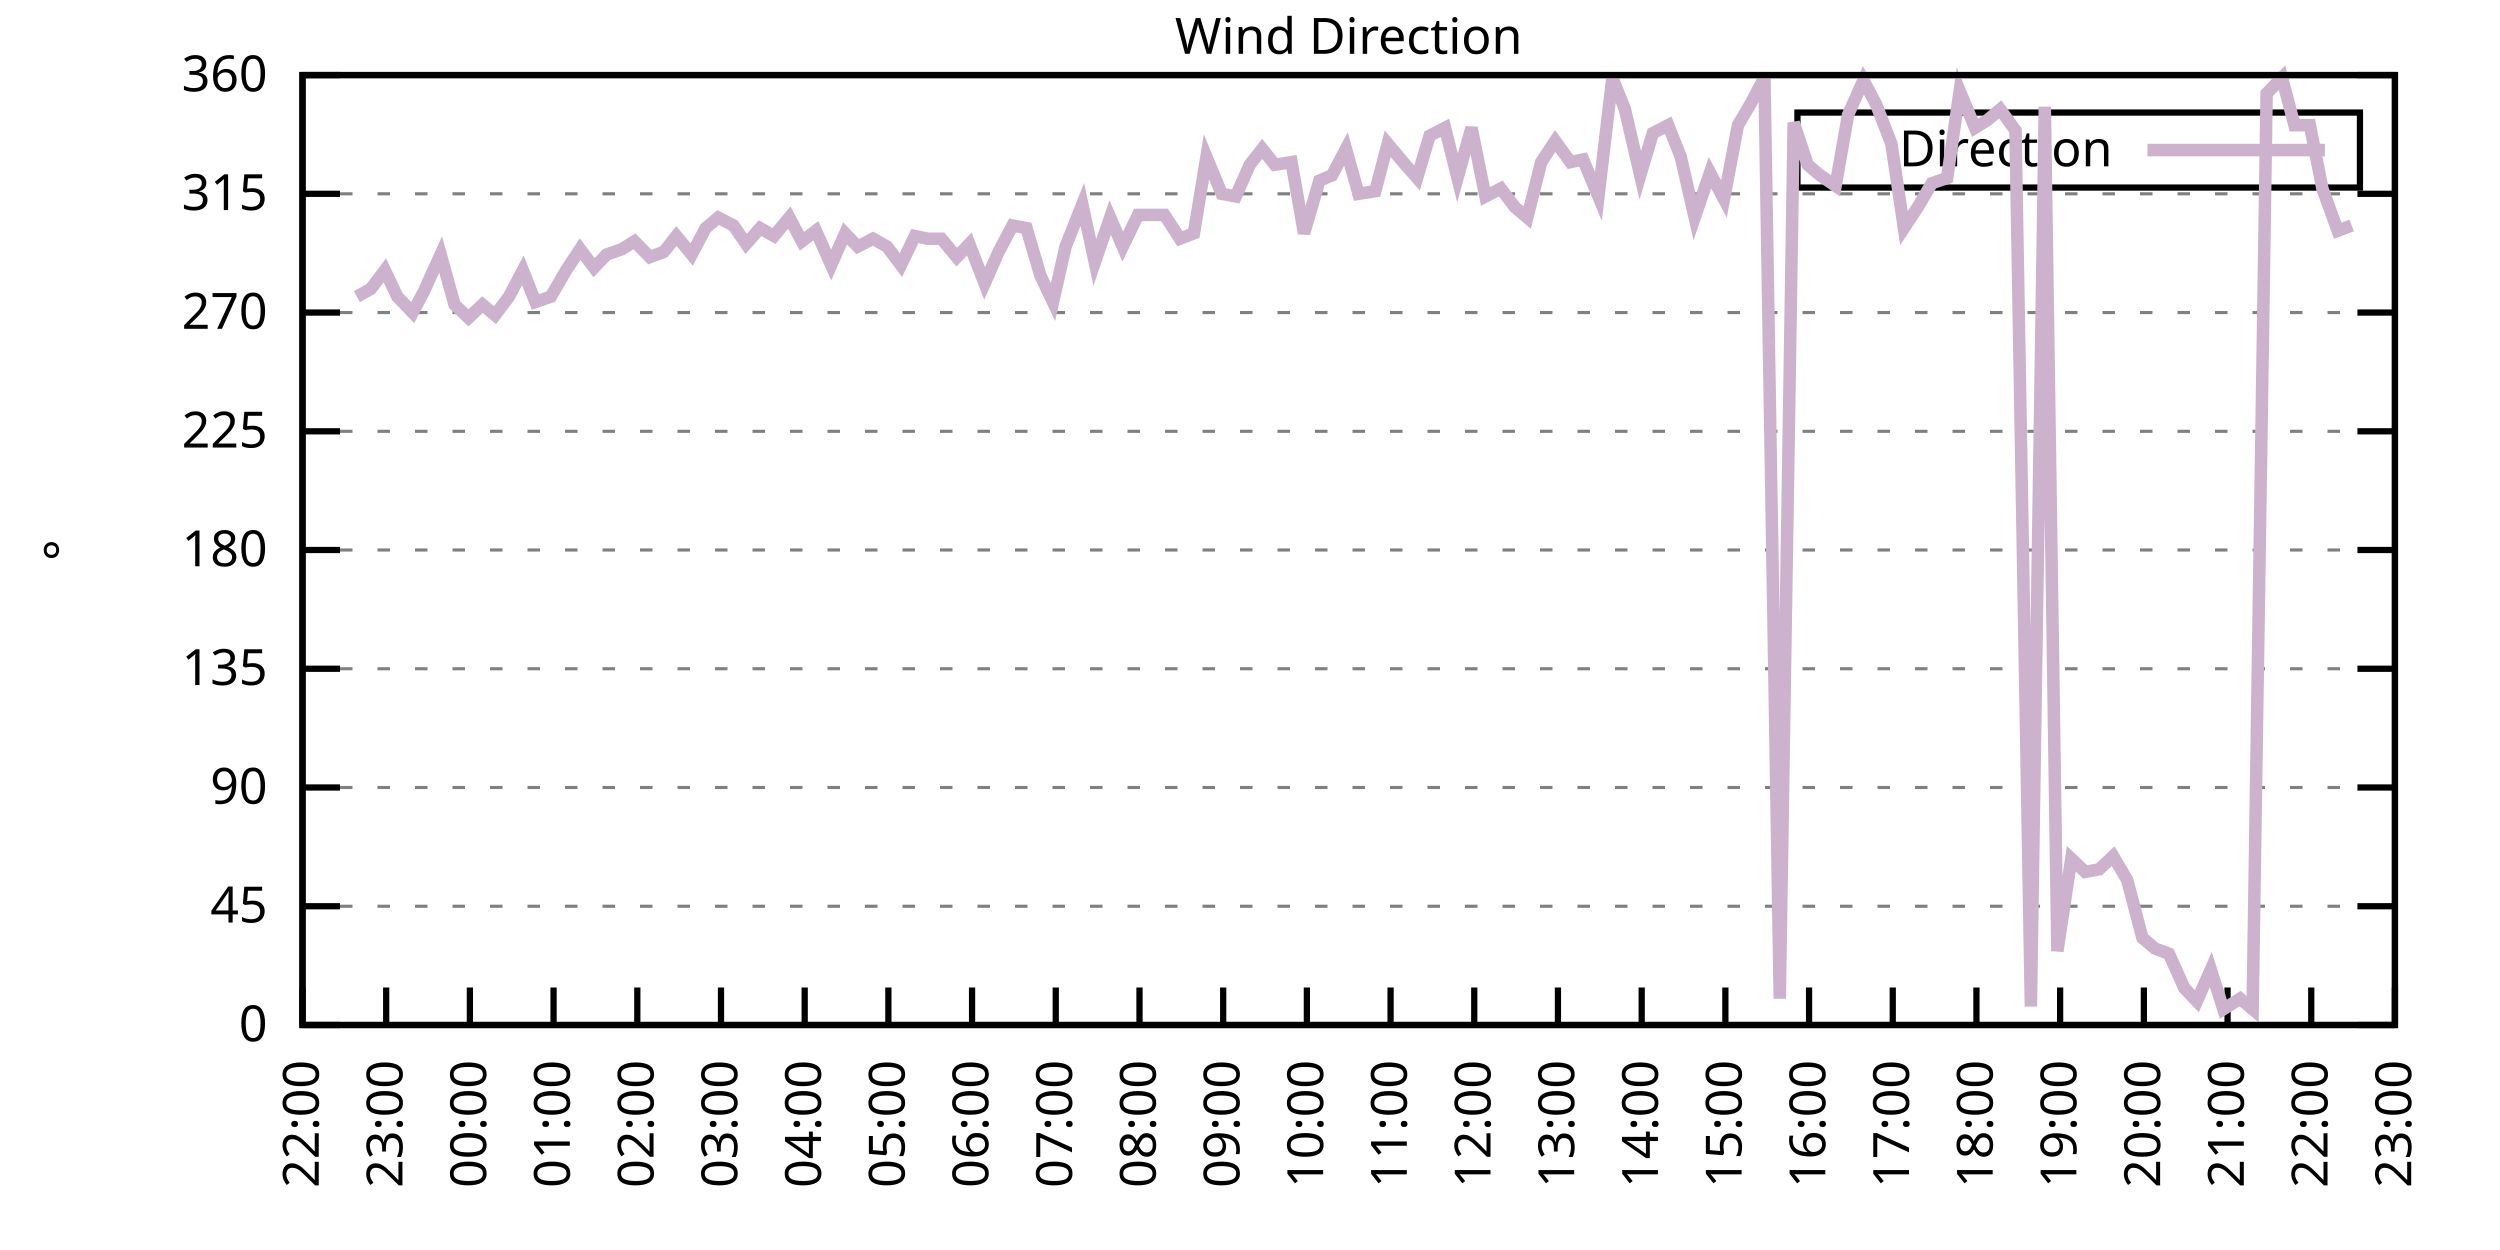
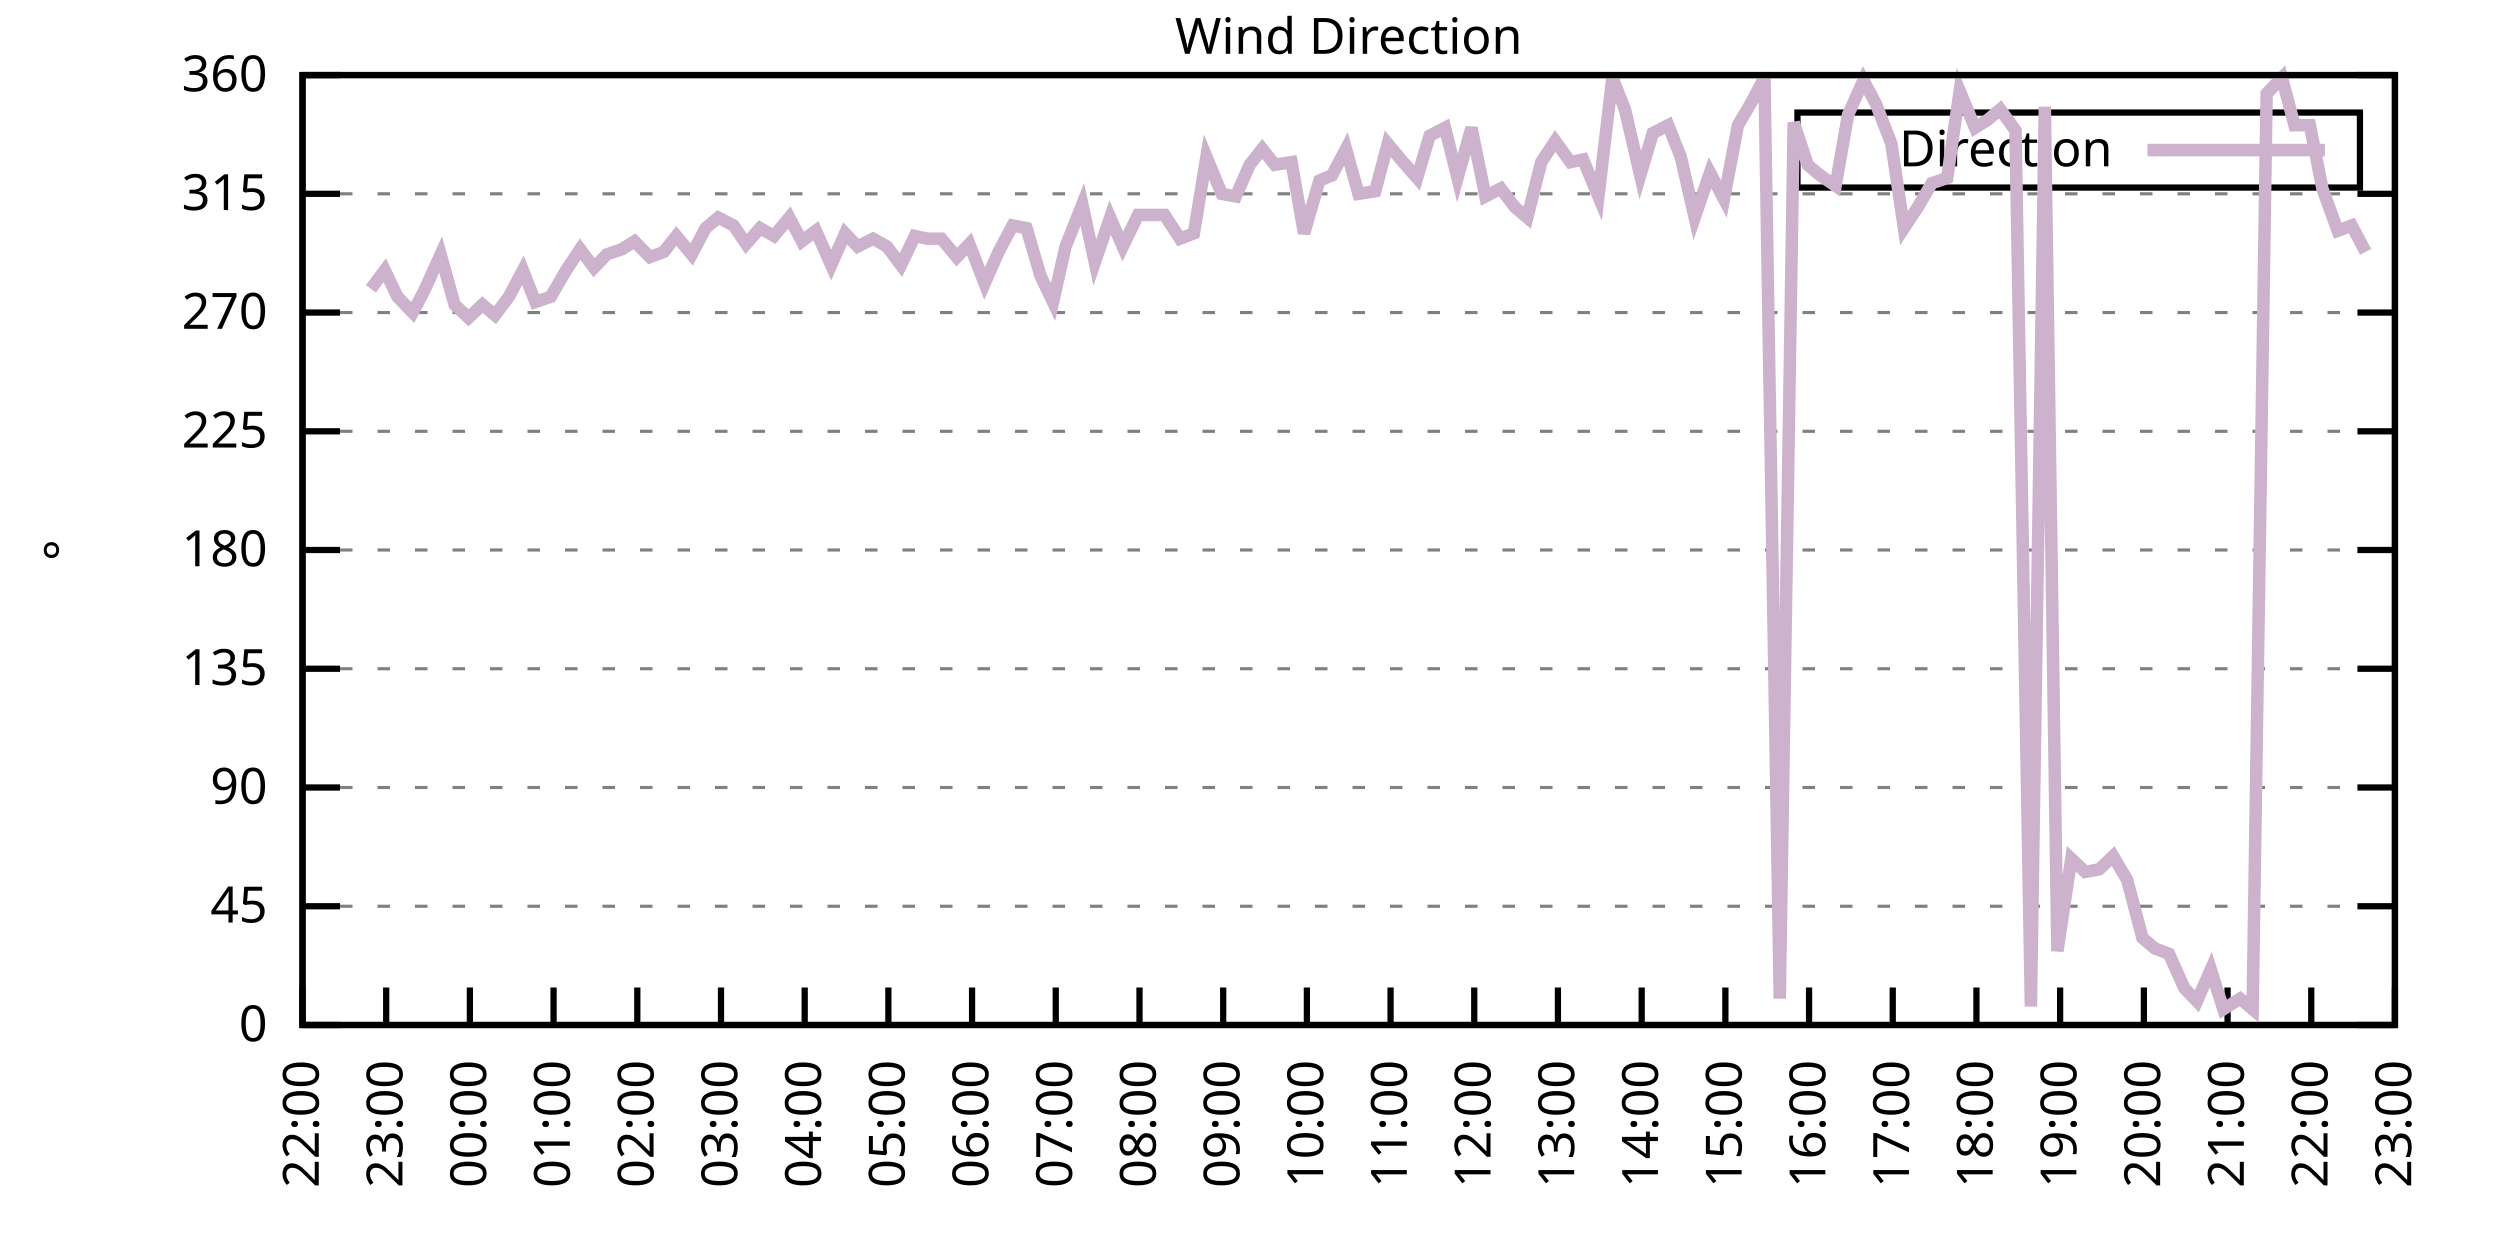
<svg xmlns="http://www.w3.org/2000/svg" xmlns:xlink="http://www.w3.org/1999/xlink" width="400" height="200" viewBox="0 0 400 200">
  <g id="gnuplot_canvas">
    <rect x="0" y="0" width="400" height="200" fill="none" />
    <defs>
      <circle id="gpDot" r="0.5" stroke-width="0.5" stroke="currentColor" />
      <path id="gpPt0" stroke-width="0.333" stroke="currentColor" d="M-1,0 h2 M0,-1 v2" />
      <path id="gpPt1" stroke-width="0.333" stroke="currentColor" d="M-1,-1 L1,1 M1,-1 L-1,1" />
      <path id="gpPt2" stroke-width="0.333" stroke="currentColor" d="M-1,0 L1,0 M0,-1 L0,1 M-1,-1 L1,1 M-1,1 L1,-1" />
      <rect id="gpPt3" stroke-width="0.333" stroke="currentColor" x="-1" y="-1" width="2" height="2" />
      <rect id="gpPt4" stroke-width="0.333" stroke="currentColor" fill="currentColor" x="-1" y="-1" width="2" height="2" />
      <circle id="gpPt5" stroke-width="0.333" stroke="currentColor" cx="0" cy="0" r="1" />
      <use xlink:href="#gpPt5" id="gpPt6" fill="currentColor" stroke="none" />
      <path id="gpPt7" stroke-width="0.333" stroke="currentColor" d="M0,-1.33 L-1.33,0.67 L1.33,0.67 z" />
      <use xlink:href="#gpPt7" id="gpPt8" fill="currentColor" stroke="none" />
      <use xlink:href="#gpPt7" id="gpPt9" stroke="currentColor" transform="rotate(180)" />
      <use xlink:href="#gpPt9" id="gpPt10" fill="currentColor" stroke="none" />
      <use xlink:href="#gpPt3" id="gpPt11" stroke="currentColor" transform="rotate(45)" />
      <use xlink:href="#gpPt11" id="gpPt12" fill="currentColor" stroke="none" />
      <path id="gpPt13" stroke-width="0.333" stroke="currentColor" d="M0,1.330 L1.265,0.411 L0.782,-1.067 L-0.782,-1.076 L-1.265,0.411 z" />
      <use xlink:href="#gpPt13" id="gpPt14" fill="currentColor" stroke="none" />
      <filter id="textbox" filterUnits="objectBoundingBox" x="0" y="0" height="1" width="1">
        <feFlood flood-color="white" flood-opacity="1" result="bgnd" />
        <feComposite in="SourceGraphic" in2="bgnd" operator="atop" />
      </filter>
      <filter id="greybox" filterUnits="objectBoundingBox" x="0" y="0" height="1" width="1">
        <feFlood flood-color="lightgrey" flood-opacity="1" result="grey" />
        <feComposite in="SourceGraphic" in2="grey" operator="atop" />
      </filter>
    </defs>
    <g fill="none" color="white" stroke="currentColor" stroke-width="1.00" stroke-linecap="butt" stroke-linejoin="miter">
</g>
    <g fill="none" color="black" stroke="currentColor" stroke-width="1.00" stroke-linecap="butt" stroke-linejoin="miter">
      <g stroke="none" shape-rendering="crispEdges">
        <polygon fill="rgb(255, 255, 255)" points="48.40,164.00 383.18,164.00 383.18,12.02 48.40,12.02 " />
      </g>
    </g>
    <g fill="none" color="black" stroke="currentColor" stroke-width="1.00" stroke-linecap="butt" stroke-linejoin="miter">
</g>
    <g fill="none" color="black" stroke="black" stroke-width="0.50" stroke-linecap="butt" stroke-linejoin="miter">
</g>
    <g fill="none" color="gray" stroke="currentColor" stroke-width="0.50" stroke-linecap="butt" stroke-linejoin="miter">
      <path stroke="gray" stroke-dasharray="2,4" class="gridline" d="M48.40,164.00 L383.19,164.00  " />
    </g>
    <g fill="none" color="gray" stroke="gray" stroke-width="1.00" stroke-linecap="butt" stroke-linejoin="miter">
</g>
    <g fill="none" color="black" stroke="currentColor" stroke-width="1.00" stroke-linecap="butt" stroke-linejoin="miter">
      <path stroke="black" d="M48.40,164.00 L54.40,164.00 M383.19,164.00 L377.19,164.00  " />
      <g transform="translate(42.80,166.60)" stroke="none" fill="black" font-family="Sans" font-size="8.00" text-anchor="end">
        <text>
          <tspan font-family="Sans"> 0</tspan>
        </text>
      </g>
    </g>
    <g fill="none" color="black" stroke="currentColor" stroke-width="1.00" stroke-linecap="butt" stroke-linejoin="miter">
</g>
    <g fill="none" color="black" stroke="black" stroke-width="0.50" stroke-linecap="butt" stroke-linejoin="miter">
</g>
    <g fill="none" color="gray" stroke="currentColor" stroke-width="0.50" stroke-linecap="butt" stroke-linejoin="miter">
      <path stroke="gray" stroke-dasharray="2,4" class="gridline" d="M48.40,145.00 L383.19,145.00  " />
    </g>
    <g fill="none" color="gray" stroke="gray" stroke-width="1.00" stroke-linecap="butt" stroke-linejoin="miter">
</g>
    <g fill="none" color="black" stroke="currentColor" stroke-width="1.00" stroke-linecap="butt" stroke-linejoin="miter">
      <path stroke="black" d="M48.40,145.00 L54.40,145.00 M383.19,145.00 L377.19,145.00  " />
      <g transform="translate(42.80,147.60)" stroke="none" fill="black" font-family="Sans" font-size="8.00" text-anchor="end">
        <text>
          <tspan font-family="Sans"> 45</tspan>
        </text>
      </g>
    </g>
    <g fill="none" color="black" stroke="currentColor" stroke-width="1.00" stroke-linecap="butt" stroke-linejoin="miter">
</g>
    <g fill="none" color="black" stroke="black" stroke-width="0.50" stroke-linecap="butt" stroke-linejoin="miter">
</g>
    <g fill="none" color="gray" stroke="currentColor" stroke-width="0.50" stroke-linecap="butt" stroke-linejoin="miter">
      <path stroke="gray" stroke-dasharray="2,4" class="gridline" d="M48.40,126.00 L383.19,126.00  " />
    </g>
    <g fill="none" color="gray" stroke="gray" stroke-width="1.00" stroke-linecap="butt" stroke-linejoin="miter">
</g>
    <g fill="none" color="black" stroke="currentColor" stroke-width="1.00" stroke-linecap="butt" stroke-linejoin="miter">
      <path stroke="black" d="M48.40,126.00 L54.40,126.00 M383.19,126.00 L377.19,126.00  " />
      <g transform="translate(42.80,128.60)" stroke="none" fill="black" font-family="Sans" font-size="8.00" text-anchor="end">
        <text>
          <tspan font-family="Sans"> 90</tspan>
        </text>
      </g>
    </g>
    <g fill="none" color="black" stroke="currentColor" stroke-width="1.00" stroke-linecap="butt" stroke-linejoin="miter">
</g>
    <g fill="none" color="black" stroke="black" stroke-width="0.50" stroke-linecap="butt" stroke-linejoin="miter">
</g>
    <g fill="none" color="gray" stroke="currentColor" stroke-width="0.50" stroke-linecap="butt" stroke-linejoin="miter">
      <path stroke="gray" stroke-dasharray="2,4" class="gridline" d="M48.40,107.00 L383.19,107.00  " />
    </g>
    <g fill="none" color="gray" stroke="gray" stroke-width="1.00" stroke-linecap="butt" stroke-linejoin="miter">
</g>
    <g fill="none" color="black" stroke="currentColor" stroke-width="1.00" stroke-linecap="butt" stroke-linejoin="miter">
      <path stroke="black" d="M48.40,107.00 L54.40,107.00 M383.19,107.00 L377.19,107.00  " />
      <g transform="translate(42.80,109.60)" stroke="none" fill="black" font-family="Sans" font-size="8.00" text-anchor="end">
        <text>
          <tspan font-family="Sans"> 135</tspan>
        </text>
      </g>
    </g>
    <g fill="none" color="black" stroke="currentColor" stroke-width="1.00" stroke-linecap="butt" stroke-linejoin="miter">
</g>
    <g fill="none" color="black" stroke="black" stroke-width="0.50" stroke-linecap="butt" stroke-linejoin="miter">
</g>
    <g fill="none" color="gray" stroke="currentColor" stroke-width="0.50" stroke-linecap="butt" stroke-linejoin="miter">
      <path stroke="gray" stroke-dasharray="2,4" class="gridline" d="M48.40,88.00 L383.19,88.00  " />
    </g>
    <g fill="none" color="gray" stroke="gray" stroke-width="1.00" stroke-linecap="butt" stroke-linejoin="miter">
</g>
    <g fill="none" color="black" stroke="currentColor" stroke-width="1.00" stroke-linecap="butt" stroke-linejoin="miter">
      <path stroke="black" d="M48.40,88.00 L54.40,88.00 M383.19,88.00 L377.19,88.00  " />
      <g transform="translate(42.80,90.60)" stroke="none" fill="black" font-family="Sans" font-size="8.00" text-anchor="end">
        <text>
          <tspan font-family="Sans"> 180</tspan>
        </text>
      </g>
    </g>
    <g fill="none" color="black" stroke="currentColor" stroke-width="1.00" stroke-linecap="butt" stroke-linejoin="miter">
</g>
    <g fill="none" color="black" stroke="black" stroke-width="0.50" stroke-linecap="butt" stroke-linejoin="miter">
</g>
    <g fill="none" color="gray" stroke="currentColor" stroke-width="0.50" stroke-linecap="butt" stroke-linejoin="miter">
      <path stroke="gray" stroke-dasharray="2,4" class="gridline" d="M48.40,69.01 L383.19,69.01  " />
    </g>
    <g fill="none" color="gray" stroke="gray" stroke-width="1.00" stroke-linecap="butt" stroke-linejoin="miter">
</g>
    <g fill="none" color="black" stroke="currentColor" stroke-width="1.00" stroke-linecap="butt" stroke-linejoin="miter">
      <path stroke="black" d="M48.40,69.01 L54.40,69.01 M383.19,69.01 L377.19,69.01  " />
      <g transform="translate(42.80,71.61)" stroke="none" fill="black" font-family="Sans" font-size="8.00" text-anchor="end">
        <text>
          <tspan font-family="Sans"> 225</tspan>
        </text>
      </g>
    </g>
    <g fill="none" color="black" stroke="currentColor" stroke-width="1.00" stroke-linecap="butt" stroke-linejoin="miter">
</g>
    <g fill="none" color="black" stroke="black" stroke-width="0.50" stroke-linecap="butt" stroke-linejoin="miter">
</g>
    <g fill="none" color="gray" stroke="currentColor" stroke-width="0.50" stroke-linecap="butt" stroke-linejoin="miter">
      <path stroke="gray" stroke-dasharray="2,4" class="gridline" d="M48.40,50.01 L383.19,50.01  " />
    </g>
    <g fill="none" color="gray" stroke="gray" stroke-width="1.00" stroke-linecap="butt" stroke-linejoin="miter">
</g>
    <g fill="none" color="black" stroke="currentColor" stroke-width="1.00" stroke-linecap="butt" stroke-linejoin="miter">
      <path stroke="black" d="M48.40,50.01 L54.40,50.01 M383.19,50.01 L377.19,50.01  " />
      <g transform="translate(42.80,52.61)" stroke="none" fill="black" font-family="Sans" font-size="8.00" text-anchor="end">
        <text>
          <tspan font-family="Sans"> 270</tspan>
        </text>
      </g>
    </g>
    <g fill="none" color="black" stroke="currentColor" stroke-width="1.00" stroke-linecap="butt" stroke-linejoin="miter">
</g>
    <g fill="none" color="black" stroke="black" stroke-width="0.50" stroke-linecap="butt" stroke-linejoin="miter">
</g>
    <g fill="none" color="gray" stroke="currentColor" stroke-width="0.50" stroke-linecap="butt" stroke-linejoin="miter">
      <path stroke="gray" stroke-dasharray="2,4" class="gridline" d="M48.40,31.01 L383.19,31.01  " />
    </g>
    <g fill="none" color="gray" stroke="gray" stroke-width="1.00" stroke-linecap="butt" stroke-linejoin="miter">
</g>
    <g fill="none" color="black" stroke="currentColor" stroke-width="1.00" stroke-linecap="butt" stroke-linejoin="miter">
      <path stroke="black" d="M48.40,31.01 L54.40,31.01 M383.19,31.01 L377.19,31.01  " />
      <g transform="translate(42.80,33.61)" stroke="none" fill="black" font-family="Sans" font-size="8.00" text-anchor="end">
        <text>
          <tspan font-family="Sans"> 315</tspan>
        </text>
      </g>
    </g>
    <g fill="none" color="black" stroke="currentColor" stroke-width="1.00" stroke-linecap="butt" stroke-linejoin="miter">
</g>
    <g fill="none" color="black" stroke="black" stroke-width="0.50" stroke-linecap="butt" stroke-linejoin="miter">
</g>
    <g fill="none" color="gray" stroke="currentColor" stroke-width="0.50" stroke-linecap="butt" stroke-linejoin="miter">
      <path stroke="gray" stroke-dasharray="2,4" class="gridline" d="M48.40,12.01 L383.19,12.01  " />
    </g>
    <g fill="none" color="gray" stroke="gray" stroke-width="1.00" stroke-linecap="butt" stroke-linejoin="miter">
</g>
    <g fill="none" color="black" stroke="currentColor" stroke-width="1.00" stroke-linecap="butt" stroke-linejoin="miter">
      <path stroke="black" d="M48.40,12.01 L54.40,12.01 M383.19,12.01 L377.19,12.01  " />
      <g transform="translate(42.80,14.61)" stroke="none" fill="black" font-family="Sans" font-size="8.00" text-anchor="end">
        <text>
          <tspan font-family="Sans"> 360</tspan>
        </text>
      </g>
    </g>
    <g fill="none" color="black" stroke="currentColor" stroke-width="1.00" stroke-linecap="butt" stroke-linejoin="miter">
      <path stroke="black" d="M48.40,164.00 L48.40,158.00  " />
      <g transform="translate(51.00,169.60) rotate(270.00)" stroke="none" fill="black" font-family="Sans" font-size="8.00" text-anchor="end">
        <text>
          <tspan font-family="Sans">22:00</tspan>
        </text>
      </g>
    </g>
    <g fill="none" color="black" stroke="currentColor" stroke-width="1.00" stroke-linecap="butt" stroke-linejoin="miter">
      <path stroke="black" d="M61.79,164.00 L61.79,158.00  " />
      <g transform="translate(64.39,169.60) rotate(270.00)" stroke="none" fill="black" font-family="Sans" font-size="8.00" text-anchor="end">
        <text>
          <tspan font-family="Sans">23:00</tspan>
        </text>
      </g>
    </g>
    <g fill="none" color="black" stroke="currentColor" stroke-width="1.00" stroke-linecap="butt" stroke-linejoin="miter">
      <path stroke="black" d="M75.18,164.00 L75.18,158.00  " />
      <g transform="translate(77.78,169.60) rotate(270.00)" stroke="none" fill="black" font-family="Sans" font-size="8.00" text-anchor="end">
        <text>
          <tspan font-family="Sans">00:00</tspan>
        </text>
      </g>
    </g>
    <g fill="none" color="black" stroke="currentColor" stroke-width="1.00" stroke-linecap="butt" stroke-linejoin="miter">
      <path stroke="black" d="M88.57,164.00 L88.57,158.00  " />
      <g transform="translate(91.17,169.60) rotate(270.00)" stroke="none" fill="black" font-family="Sans" font-size="8.00" text-anchor="end">
        <text>
          <tspan font-family="Sans">01:00</tspan>
        </text>
      </g>
    </g>
    <g fill="none" color="black" stroke="currentColor" stroke-width="1.00" stroke-linecap="butt" stroke-linejoin="miter">
      <path stroke="black" d="M101.97,164.00 L101.97,158.00  " />
      <g transform="translate(104.57,169.60) rotate(270.00)" stroke="none" fill="black" font-family="Sans" font-size="8.00" text-anchor="end">
        <text>
          <tspan font-family="Sans">02:00</tspan>
        </text>
      </g>
    </g>
    <g fill="none" color="black" stroke="currentColor" stroke-width="1.00" stroke-linecap="butt" stroke-linejoin="miter">
      <path stroke="black" d="M115.36,164.00 L115.36,158.00  " />
      <g transform="translate(117.96,169.60) rotate(270.00)" stroke="none" fill="black" font-family="Sans" font-size="8.00" text-anchor="end">
        <text>
          <tspan font-family="Sans">03:00</tspan>
        </text>
      </g>
    </g>
    <g fill="none" color="black" stroke="currentColor" stroke-width="1.00" stroke-linecap="butt" stroke-linejoin="miter">
      <path stroke="black" d="M128.75,164.00 L128.75,158.00  " />
      <g transform="translate(131.35,169.60) rotate(270.00)" stroke="none" fill="black" font-family="Sans" font-size="8.00" text-anchor="end">
        <text>
          <tspan font-family="Sans">04:00</tspan>
        </text>
      </g>
    </g>
    <g fill="none" color="black" stroke="currentColor" stroke-width="1.00" stroke-linecap="butt" stroke-linejoin="miter">
      <path stroke="black" d="M142.14,164.00 L142.14,158.00  " />
      <g transform="translate(144.74,169.60) rotate(270.00)" stroke="none" fill="black" font-family="Sans" font-size="8.00" text-anchor="end">
        <text>
          <tspan font-family="Sans">05:00</tspan>
        </text>
      </g>
    </g>
    <g fill="none" color="black" stroke="currentColor" stroke-width="1.00" stroke-linecap="butt" stroke-linejoin="miter">
      <path stroke="black" d="M155.53,164.00 L155.53,158.00  " />
      <g transform="translate(158.13,169.60) rotate(270.00)" stroke="none" fill="black" font-family="Sans" font-size="8.00" text-anchor="end">
        <text>
          <tspan font-family="Sans">06:00</tspan>
        </text>
      </g>
    </g>
    <g fill="none" color="black" stroke="currentColor" stroke-width="1.00" stroke-linecap="butt" stroke-linejoin="miter">
      <path stroke="black" d="M168.92,164.00 L168.92,158.00  " />
      <g transform="translate(171.52,169.60) rotate(270.00)" stroke="none" fill="black" font-family="Sans" font-size="8.00" text-anchor="end">
        <text>
          <tspan font-family="Sans">07:00</tspan>
        </text>
      </g>
    </g>
    <g fill="none" color="black" stroke="currentColor" stroke-width="1.00" stroke-linecap="butt" stroke-linejoin="miter">
      <path stroke="black" d="M182.32,164.00 L182.32,158.00  " />
      <g transform="translate(184.92,169.60) rotate(270.00)" stroke="none" fill="black" font-family="Sans" font-size="8.00" text-anchor="end">
        <text>
          <tspan font-family="Sans">08:00</tspan>
        </text>
      </g>
    </g>
    <g fill="none" color="black" stroke="currentColor" stroke-width="1.00" stroke-linecap="butt" stroke-linejoin="miter">
      <path stroke="black" d="M195.71,164.00 L195.71,158.00  " />
      <g transform="translate(198.31,169.60) rotate(270.00)" stroke="none" fill="black" font-family="Sans" font-size="8.00" text-anchor="end">
        <text>
          <tspan font-family="Sans">09:00</tspan>
        </text>
      </g>
    </g>
    <g fill="none" color="black" stroke="currentColor" stroke-width="1.00" stroke-linecap="butt" stroke-linejoin="miter">
      <path stroke="black" d="M209.10,164.00 L209.10,158.00  " />
      <g transform="translate(211.70,169.60) rotate(270.00)" stroke="none" fill="black" font-family="Sans" font-size="8.00" text-anchor="end">
        <text>
          <tspan font-family="Sans">10:00</tspan>
        </text>
      </g>
    </g>
    <g fill="none" color="black" stroke="currentColor" stroke-width="1.00" stroke-linecap="butt" stroke-linejoin="miter">
      <path stroke="black" d="M222.49,164.00 L222.49,158.00  " />
      <g transform="translate(225.09,169.60) rotate(270.00)" stroke="none" fill="black" font-family="Sans" font-size="8.00" text-anchor="end">
        <text>
          <tspan font-family="Sans">11:00</tspan>
        </text>
      </g>
    </g>
    <g fill="none" color="black" stroke="currentColor" stroke-width="1.00" stroke-linecap="butt" stroke-linejoin="miter">
      <path stroke="black" d="M235.88,164.00 L235.88,158.00  " />
      <g transform="translate(238.48,169.60) rotate(270.00)" stroke="none" fill="black" font-family="Sans" font-size="8.00" text-anchor="end">
        <text>
          <tspan font-family="Sans">12:00</tspan>
        </text>
      </g>
    </g>
    <g fill="none" color="black" stroke="currentColor" stroke-width="1.00" stroke-linecap="butt" stroke-linejoin="miter">
      <path stroke="black" d="M249.27,164.00 L249.27,158.00  " />
      <g transform="translate(251.87,169.60) rotate(270.00)" stroke="none" fill="black" font-family="Sans" font-size="8.00" text-anchor="end">
        <text>
          <tspan font-family="Sans">13:00</tspan>
        </text>
      </g>
    </g>
    <g fill="none" color="black" stroke="currentColor" stroke-width="1.00" stroke-linecap="butt" stroke-linejoin="miter">
      <path stroke="black" d="M262.67,164.00 L262.67,158.00  " />
      <g transform="translate(265.27,169.60) rotate(270.00)" stroke="none" fill="black" font-family="Sans" font-size="8.00" text-anchor="end">
        <text>
          <tspan font-family="Sans">14:00</tspan>
        </text>
      </g>
    </g>
    <g fill="none" color="black" stroke="currentColor" stroke-width="1.00" stroke-linecap="butt" stroke-linejoin="miter">
      <path stroke="black" d="M276.06,164.00 L276.06,158.00  " />
      <g transform="translate(278.66,169.60) rotate(270.00)" stroke="none" fill="black" font-family="Sans" font-size="8.00" text-anchor="end">
        <text>
          <tspan font-family="Sans">15:00</tspan>
        </text>
      </g>
    </g>
    <g fill="none" color="black" stroke="currentColor" stroke-width="1.00" stroke-linecap="butt" stroke-linejoin="miter">
      <path stroke="black" d="M289.45,164.00 L289.45,158.00  " />
      <g transform="translate(292.05,169.60) rotate(270.00)" stroke="none" fill="black" font-family="Sans" font-size="8.00" text-anchor="end">
        <text>
          <tspan font-family="Sans">16:00</tspan>
        </text>
      </g>
    </g>
    <g fill="none" color="black" stroke="currentColor" stroke-width="1.00" stroke-linecap="butt" stroke-linejoin="miter">
      <path stroke="black" d="M302.84,164.00 L302.84,158.00  " />
      <g transform="translate(305.44,169.60) rotate(270.00)" stroke="none" fill="black" font-family="Sans" font-size="8.00" text-anchor="end">
        <text>
          <tspan font-family="Sans">17:00</tspan>
        </text>
      </g>
    </g>
    <g fill="none" color="black" stroke="currentColor" stroke-width="1.00" stroke-linecap="butt" stroke-linejoin="miter">
      <path stroke="black" d="M316.23,164.00 L316.23,158.00  " />
      <g transform="translate(318.83,169.60) rotate(270.00)" stroke="none" fill="black" font-family="Sans" font-size="8.00" text-anchor="end">
        <text>
          <tspan font-family="Sans">18:00</tspan>
        </text>
      </g>
    </g>
    <g fill="none" color="black" stroke="currentColor" stroke-width="1.00" stroke-linecap="butt" stroke-linejoin="miter">
      <path stroke="black" d="M329.62,164.00 L329.62,158.00  " />
      <g transform="translate(332.22,169.60) rotate(270.00)" stroke="none" fill="black" font-family="Sans" font-size="8.00" text-anchor="end">
        <text>
          <tspan font-family="Sans">19:00</tspan>
        </text>
      </g>
    </g>
    <g fill="none" color="black" stroke="currentColor" stroke-width="1.00" stroke-linecap="butt" stroke-linejoin="miter">
      <path stroke="black" d="M343.02,164.00 L343.02,158.00  " />
      <g transform="translate(345.62,169.60) rotate(270.00)" stroke="none" fill="black" font-family="Sans" font-size="8.00" text-anchor="end">
        <text>
          <tspan font-family="Sans">20:00</tspan>
        </text>
      </g>
    </g>
    <g fill="none" color="black" stroke="currentColor" stroke-width="1.00" stroke-linecap="butt" stroke-linejoin="miter">
      <path stroke="black" d="M356.41,164.00 L356.41,158.00  " />
      <g transform="translate(359.01,169.60) rotate(270.00)" stroke="none" fill="black" font-family="Sans" font-size="8.00" text-anchor="end">
        <text>
          <tspan font-family="Sans">21:00</tspan>
        </text>
      </g>
    </g>
    <g fill="none" color="black" stroke="currentColor" stroke-width="1.00" stroke-linecap="butt" stroke-linejoin="miter">
      <path stroke="black" d="M369.80,164.00 L369.80,158.00  " />
      <g transform="translate(372.40,169.60) rotate(270.00)" stroke="none" fill="black" font-family="Sans" font-size="8.00" text-anchor="end">
        <text>
          <tspan font-family="Sans">22:00</tspan>
        </text>
      </g>
    </g>
    <g fill="none" color="black" stroke="currentColor" stroke-width="1.00" stroke-linecap="butt" stroke-linejoin="miter">
      <path stroke="black" d="M383.19,164.00 L383.19,158.00  " />
      <g transform="translate(385.79,169.60) rotate(270.00)" stroke="none" fill="black" font-family="Sans" font-size="8.00" text-anchor="end">
        <text>
          <tspan font-family="Sans">23:00</tspan>
        </text>
      </g>
    </g>
    <g fill="none" color="black" stroke="currentColor" stroke-width="1.00" stroke-linecap="butt" stroke-linejoin="miter">
</g>
    <g fill="none" color="black" stroke="currentColor" stroke-width="1.00" stroke-linecap="butt" stroke-linejoin="miter">
      <path stroke="black" d="M48.40,12.01 L48.40,164.00 L383.19,164.00 L383.19,12.01 L48.40,12.01 Z  " />
    </g>
    <g fill="none" color="black" stroke="currentColor" stroke-width="1.00" stroke-linecap="butt" stroke-linejoin="miter">
</g>
    <g fill="none" color="black" stroke="currentColor" stroke-width="1.00" stroke-linecap="butt" stroke-linejoin="miter">
      <path stroke="black" d="M287.59,30.01 L287.59,18.01 L377.59,18.01 L377.59,30.01 L287.59,30.01 Z  " />
    </g>
    <g id="Wind_direction_plot_1">
      <g fill="none" color="white" stroke="black" stroke-width="2.00" stroke-linecap="butt" stroke-linejoin="miter">
</g>
      <g fill="none" color="black" stroke="currentColor" stroke-width="2.00" stroke-linecap="butt" stroke-linejoin="miter">
        <g transform="translate(337.99,26.61)" stroke="none" fill="black" font-family="Sans" font-size="8.00" text-anchor="end">
          <text>
            <tspan font-family="Sans">Direction</tspan>
          </text>
        </g>
      </g>
      <g fill="none" color="black" stroke="currentColor" stroke-width="2.00" stroke-linecap="butt" stroke-linejoin="miter">
-         <path stroke="rgb(204, 178, 204)" d="M343.59,24.01 L371.99,24.01 M57.10,47.47 L59.34,46.21 L61.57,43.25 L63.58,47.47 L66.03,50.01 L67.82,46.63   L70.50,40.72 L72.73,48.74 L74.96,50.85 L77.19,48.74 L79.20,50.43 L81.43,47.47 L83.66,43.25 L85.67,48.32   L88.13,47.47 L90.58,43.25 L92.82,39.87 L95.05,42.83 L97.06,40.72 L99.51,39.87 L101.52,38.61 L103.98,41.14   L106.21,40.30 L108.22,37.76 L110.67,40.72 L112.90,36.50 L114.91,34.81 L117.37,36.08 L119.38,39.03 L121.61,36.50   L123.84,37.76 L126.29,34.81 L128.30,38.61 L130.54,36.92 L132.99,42.41 L135.22,37.34 L137.23,39.45 L139.69,38.19   L141.92,39.45 L144.15,42.41 L146.38,37.76 L148.39,38.19 L150.62,38.19 L153.08,41.14 L155.09,39.03 L157.54,45.36   L159.77,40.30 L162.01,36.08 L164.24,36.50 L166.47,44.10 L168.48,48.32 L170.49,39.45 L173.17,32.70 L175.17,41.99   L177.63,34.81 L179.64,39.45 L182.09,34.39 L184.10,34.39 L186.33,34.39 L188.79,38.19 L191.02,37.34 L193.03,25.10   L195.48,31.01 L197.72,31.43 L199.95,26.36 L201.96,23.83 L203.97,26.36 L206.64,25.94 L208.65,37.34 L211.11,28.90   L213.12,28.05 L215.35,23.83 L217.36,31.01 L220.04,30.59 L222.04,22.99 L224.50,25.94 L226.73,28.48 L228.74,21.72   L231.20,20.45 L233.20,28.48 L235.44,20.45 L237.67,31.43 L240.12,30.16 L242.36,33.12 L244.36,34.81 L246.60,25.94   L248.83,22.56 L251.28,25.94 L253.29,25.52 L255.75,31.43 L257.98,12.43 L259.99,17.50 L262.44,28.05 L264.45,21.30   L266.91,20.03 L268.92,25.10 L271.15,34.81 L273.60,27.63 L275.83,31.85 L278.07,20.03 L280.07,16.65 L282.31,12.43   L284.76,159.78 L286.99,19.61 L289.23,26.36 L291.23,28.05 L293.69,29.74 L295.70,18.34 L298.15,12.85 L300.16,16.65   L302.62,22.99 L304.63,36.50 L306.86,33.12 L309.09,29.32 L311.54,28.48 L313.55,14.54 L316.01,20.45 L318.02,19.19   L320.03,17.50 L322.48,20.88 L324.94,161.04 L327.17,17.08 L329.18,152.18 L331.41,137.40 L333.64,139.51 L335.87,139.09   L338.10,136.98 L340.34,140.78 L342.79,150.07 L344.80,151.76 L347.03,152.60 L349.49,158.09 L351.50,160.20 L353.73,155.13   L355.74,161.47 L358.42,159.78 L360.42,161.47 L362.66,14.97 L365.11,12.43 L367.12,20.03 L369.58,20.03 L371.58,30.16   L374.04,36.92 L376.27,36.08  " />
+         <path stroke="rgb(204, 178, 204)" d="M343.59,24.01 L371.99,24.01 M59.34,46.21 L61.57,43.25 L63.58,47.47 L66.03,50.01 L67.82,46.63 L70.50,40.72   L72.73,48.74 L74.96,50.85 L77.19,48.74 L79.20,50.43 L81.43,47.47 L83.66,43.25 L85.67,48.32 L88.13,47.47   L90.58,43.25 L92.82,39.87 L95.05,42.83 L97.06,40.72 L99.51,39.87 L101.52,38.61 L103.98,41.14 L106.21,40.30   L108.22,37.76 L110.67,40.72 L112.90,36.50 L114.91,34.81 L117.37,36.08 L119.38,39.03 L121.61,36.50 L123.84,37.76   L126.29,34.81 L128.30,38.61 L130.54,36.92 L132.99,42.41 L135.22,37.34 L137.23,39.45 L139.69,38.19 L141.92,39.45   L144.15,42.41 L146.38,37.76 L148.39,38.19 L150.62,38.19 L153.08,41.14 L155.09,39.03 L157.54,45.36 L159.77,40.30   L162.01,36.08 L164.24,36.50 L166.47,44.10 L168.48,48.32 L170.49,39.45 L173.17,32.70 L175.17,41.99 L177.63,34.81   L179.64,39.45 L182.09,34.39 L184.10,34.39 L186.33,34.39 L188.79,38.19 L191.02,37.34 L193.03,25.10 L195.48,31.01   L197.72,31.43 L199.95,26.36 L201.96,23.83 L203.97,26.36 L206.64,25.94 L208.65,37.34 L211.11,28.90 L213.12,28.05   L215.35,23.83 L217.36,31.01 L220.04,30.59 L222.04,22.99 L224.50,25.94 L226.73,28.48 L228.74,21.72 L231.20,20.45   L233.20,28.48 L235.44,20.45 L237.67,31.43 L240.12,30.16 L242.36,33.12 L244.36,34.81 L246.60,25.94 L248.83,22.56   L251.28,25.94 L253.29,25.52 L255.75,31.43 L257.98,12.43 L259.99,17.50 L262.44,28.05 L264.45,21.30 L266.91,20.03   L268.92,25.10 L271.15,34.81 L273.60,27.63 L275.83,31.85 L278.07,20.03 L280.07,16.65 L282.31,12.43 L284.76,159.78   L286.99,19.61 L289.23,26.36 L291.23,28.05 L293.69,29.74 L295.70,18.34 L298.15,12.85 L300.16,16.65 L302.62,22.99   L304.63,36.50 L306.86,33.12 L309.09,29.32 L311.54,28.48 L313.55,14.54 L316.01,20.45 L318.02,19.19 L320.03,17.50   L322.48,20.88 L324.94,161.04 L327.17,17.08 L329.18,152.18 L331.41,137.40 L333.64,139.51 L335.87,139.09 L338.10,136.98   L340.34,140.78 L342.79,150.07 L344.80,151.76 L347.03,152.60 L349.49,158.09 L351.50,160.20 L353.73,155.13 L355.74,161.47   L358.42,159.78 L360.42,161.47 L362.66,14.97 L365.11,12.43 L367.12,20.03 L369.58,20.03 L371.58,30.16 L374.04,36.92   L376.27,36.08 L378.50,40.30  " />
      </g>
    </g>
    <g fill="none" color="black" stroke="currentColor" stroke-width="2.00" stroke-linecap="butt" stroke-linejoin="miter">
</g>
    <g fill="none" color="black" stroke="black" stroke-width="1.00" stroke-linecap="butt" stroke-linejoin="miter">
</g>
    <g fill="none" color="black" stroke="currentColor" stroke-width="1.00" stroke-linecap="butt" stroke-linejoin="miter">
      <path stroke="black" d="M48.40,12.01 L48.40,164.00 L383.19,164.00 L383.19,12.01 L48.40,12.01 Z  " />
      <g transform="translate(12.80,88.01) rotate(270.00)" stroke="none" fill="black" font-family="Sans" font-size="8.00" text-anchor="middle">
        <text>
          <tspan font-family="Sans">°</tspan>
        </text>
      </g>
    </g>
    <g fill="none" color="black" stroke="currentColor" stroke-width="1.00" stroke-linecap="butt" stroke-linejoin="miter">
</g>
    <g fill="none" color="black" stroke="currentColor" stroke-width="1.00" stroke-linecap="butt" stroke-linejoin="miter">
      <g transform="translate(215.79,8.61)" stroke="none" fill="black" font-family="Sans" font-size="8.00" text-anchor="middle">
        <text>
          <tspan font-family="Sans">Wind Direction</tspan>
        </text>
      </g>
    </g>
    <g fill="none" color="black" stroke="currentColor" stroke-width="1.00" stroke-linecap="butt" stroke-linejoin="miter">
</g>
  </g>
</svg>
